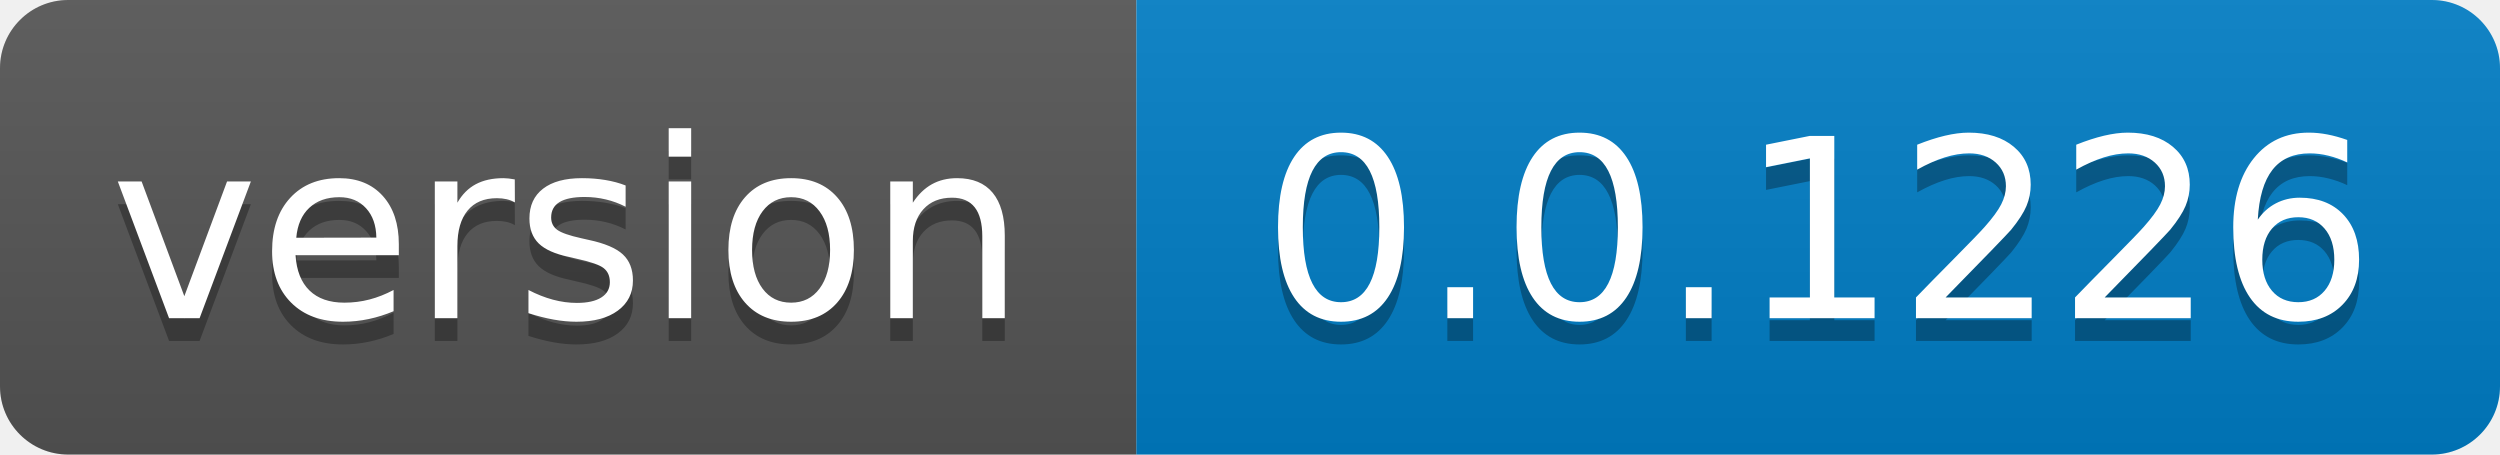
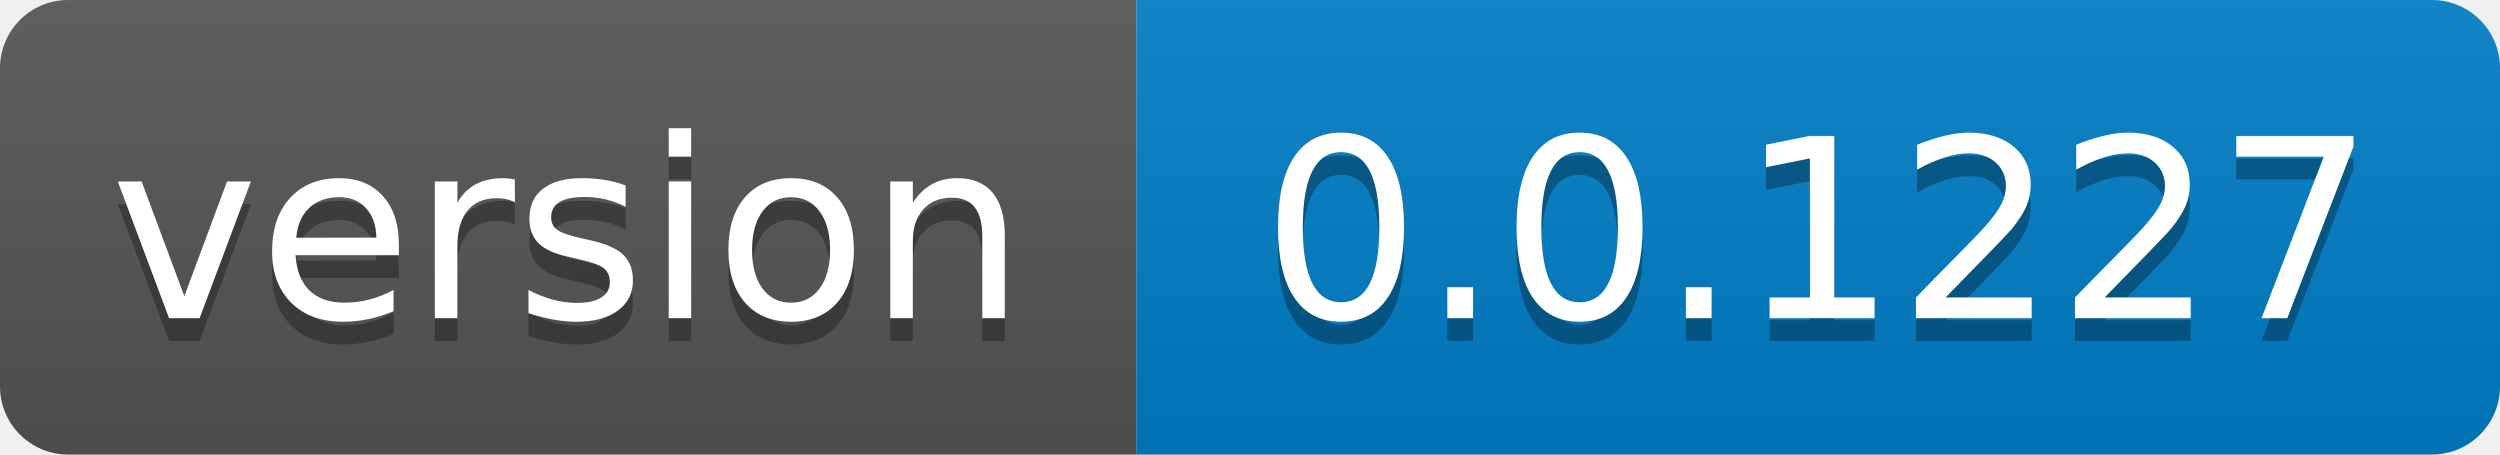
- <svg xmlns="http://www.w3.org/2000/svg" width="110" height="20" role="img" aria-label="version: 0.0.1226">
+ <svg xmlns="http://www.w3.org/2000/svg" width="110" height="20" role="img" aria-label="version: 0.0.1227">
  <linearGradient id="s" x2="0" y2="100%">
    <stop offset="0" stop-color="#bbb" stop-opacity=".1" />
    <stop offset="1" stop-opacity=".1" />
  </linearGradient>
  <clipPath id="r">
    <rect width="110" height="20" rx="3" fill="#fff" />
  </clipPath>
  <g clip-path="url(#r)">
    <rect width="50" height="20" fill="#555" />
    <rect x="50" width="60" height="20" fill="#007ec6" />
    <rect width="110" height="20" fill="url(#s)" />
  </g>
  <g fill="#fff" text-anchor="middle" font-family="Verdana,Geneva,DejaVu Sans,sans-serif" text-rendering="geometricPrecision" font-size="110">
    <text aria-hidden="true" x="250.0" transform="scale(.1)" textLength="400" y="150" fill="#010101" fill-opacity=".3">version</text>
    <text x="250.0" transform="scale(.1)" textLength="400" y="140" fill="#fff">version</text>
-     <text aria-hidden="true" x="800.0" transform="scale(.1)" textLength="500" y="150" fill="#010101" fill-opacity=".3">0.0.1226</text>
-     <text x="800.0" transform="scale(.1)" textLength="500" y="140" fill="#fff">0.0.1226</text>
+     <text aria-hidden="true" x="800.0" transform="scale(.1)" textLength="500" y="150" fill="#010101" fill-opacity=".3">0.0.1227</text>
+     <text x="800.0" transform="scale(.1)" textLength="500" y="140" fill="#fff">0.0.1227</text>
  </g>
</svg>
